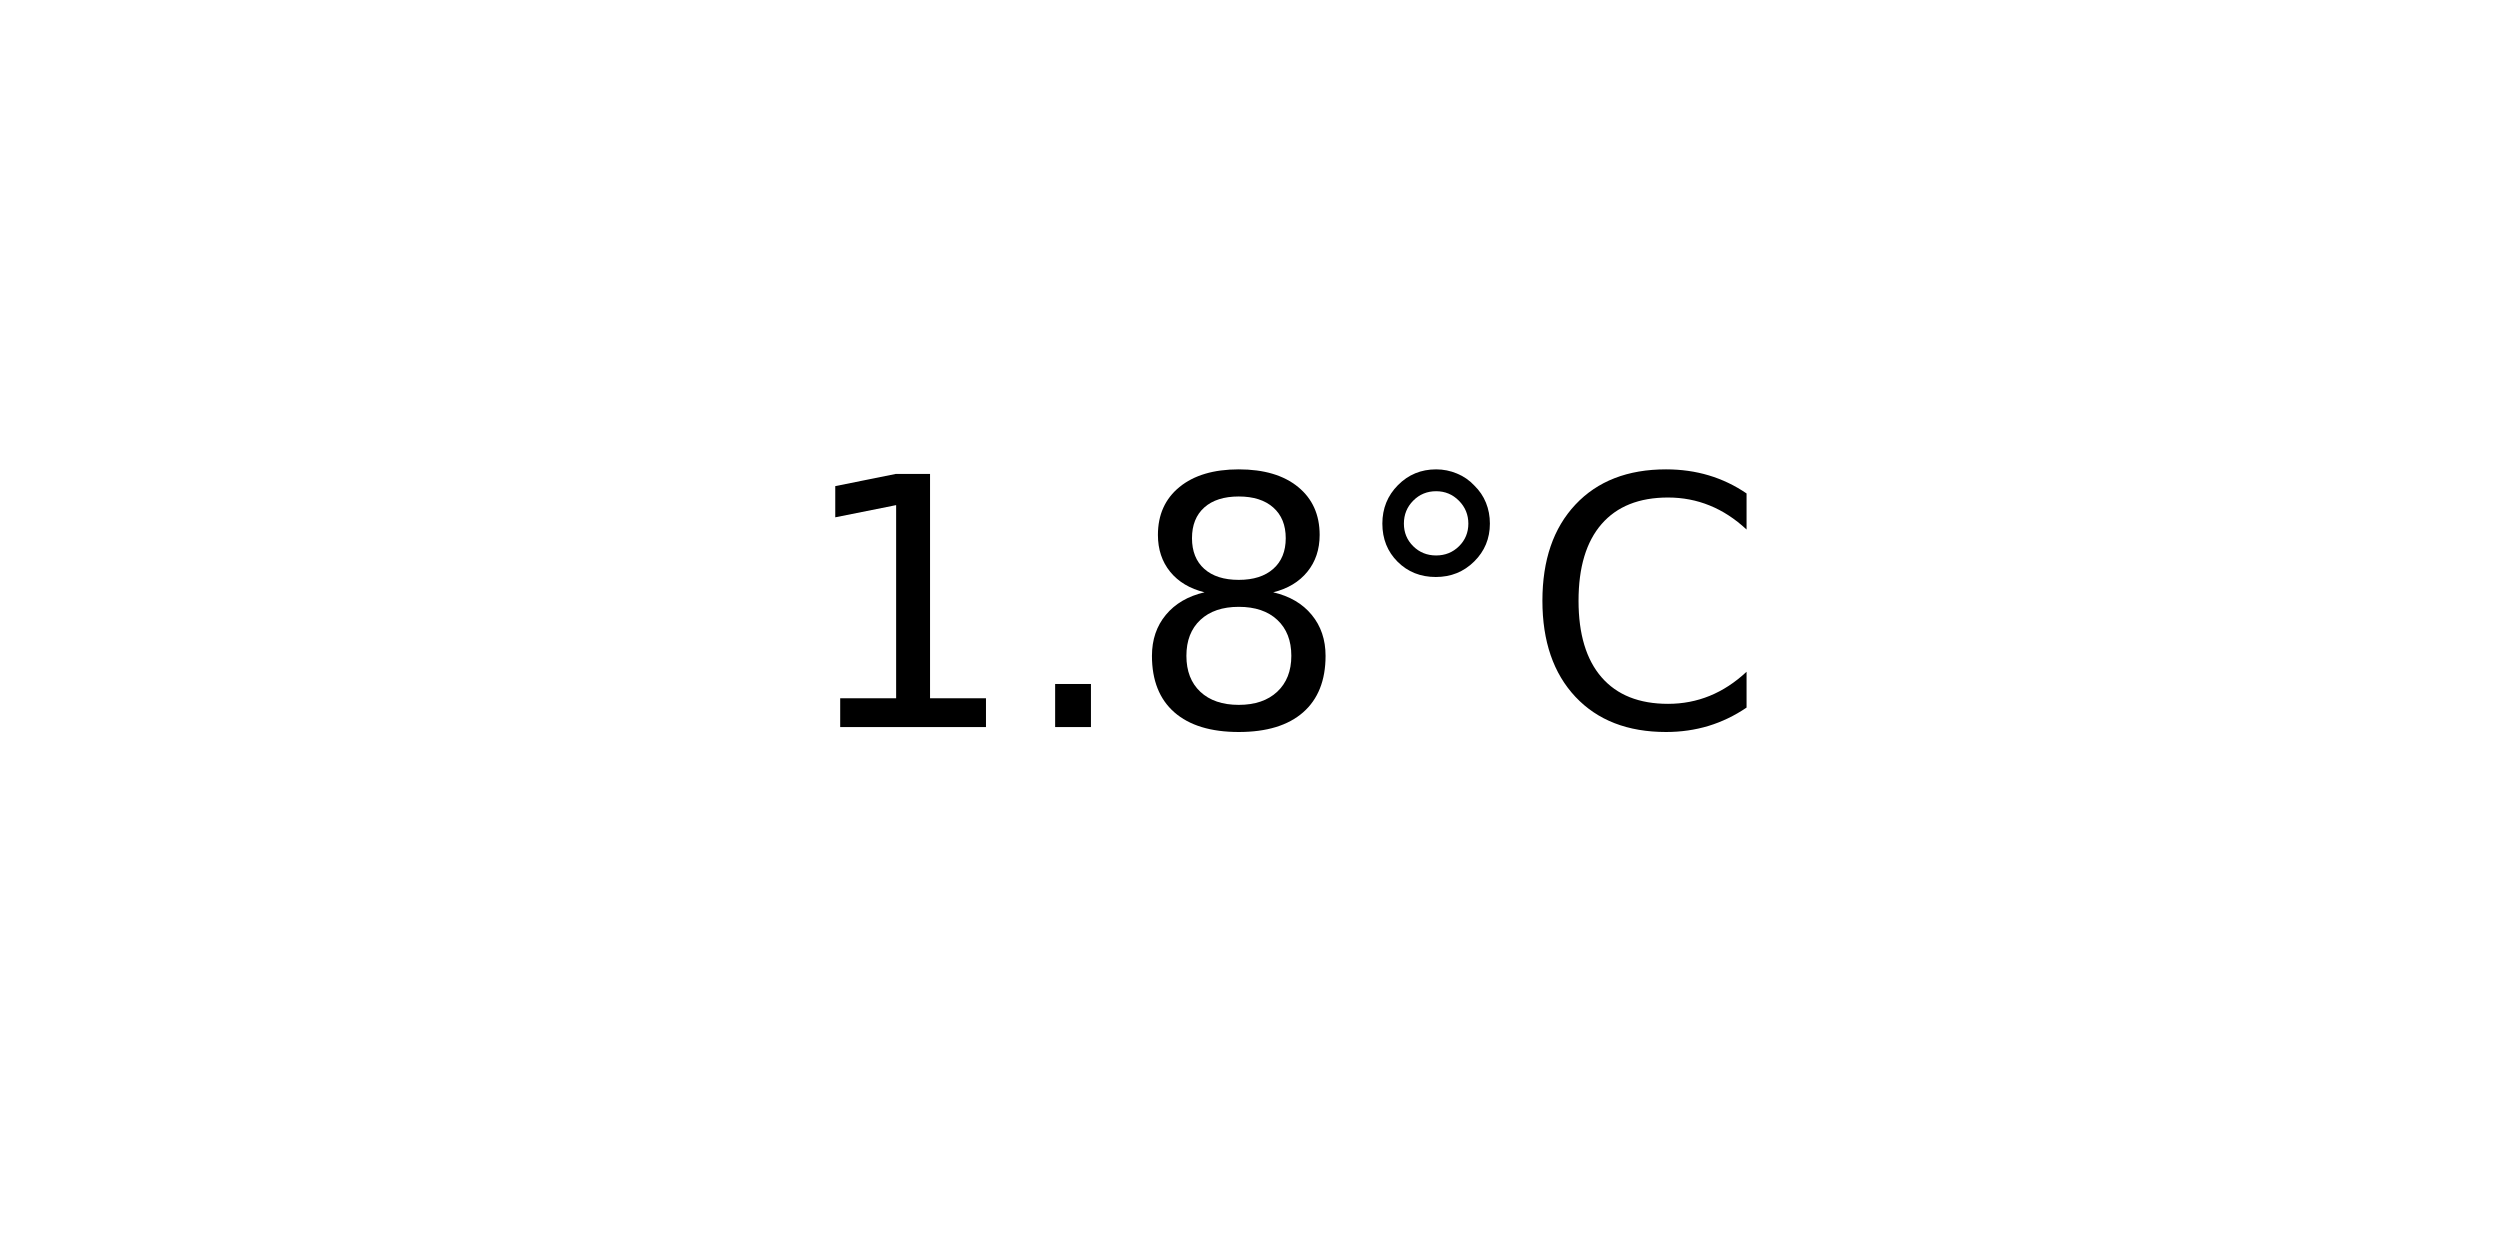
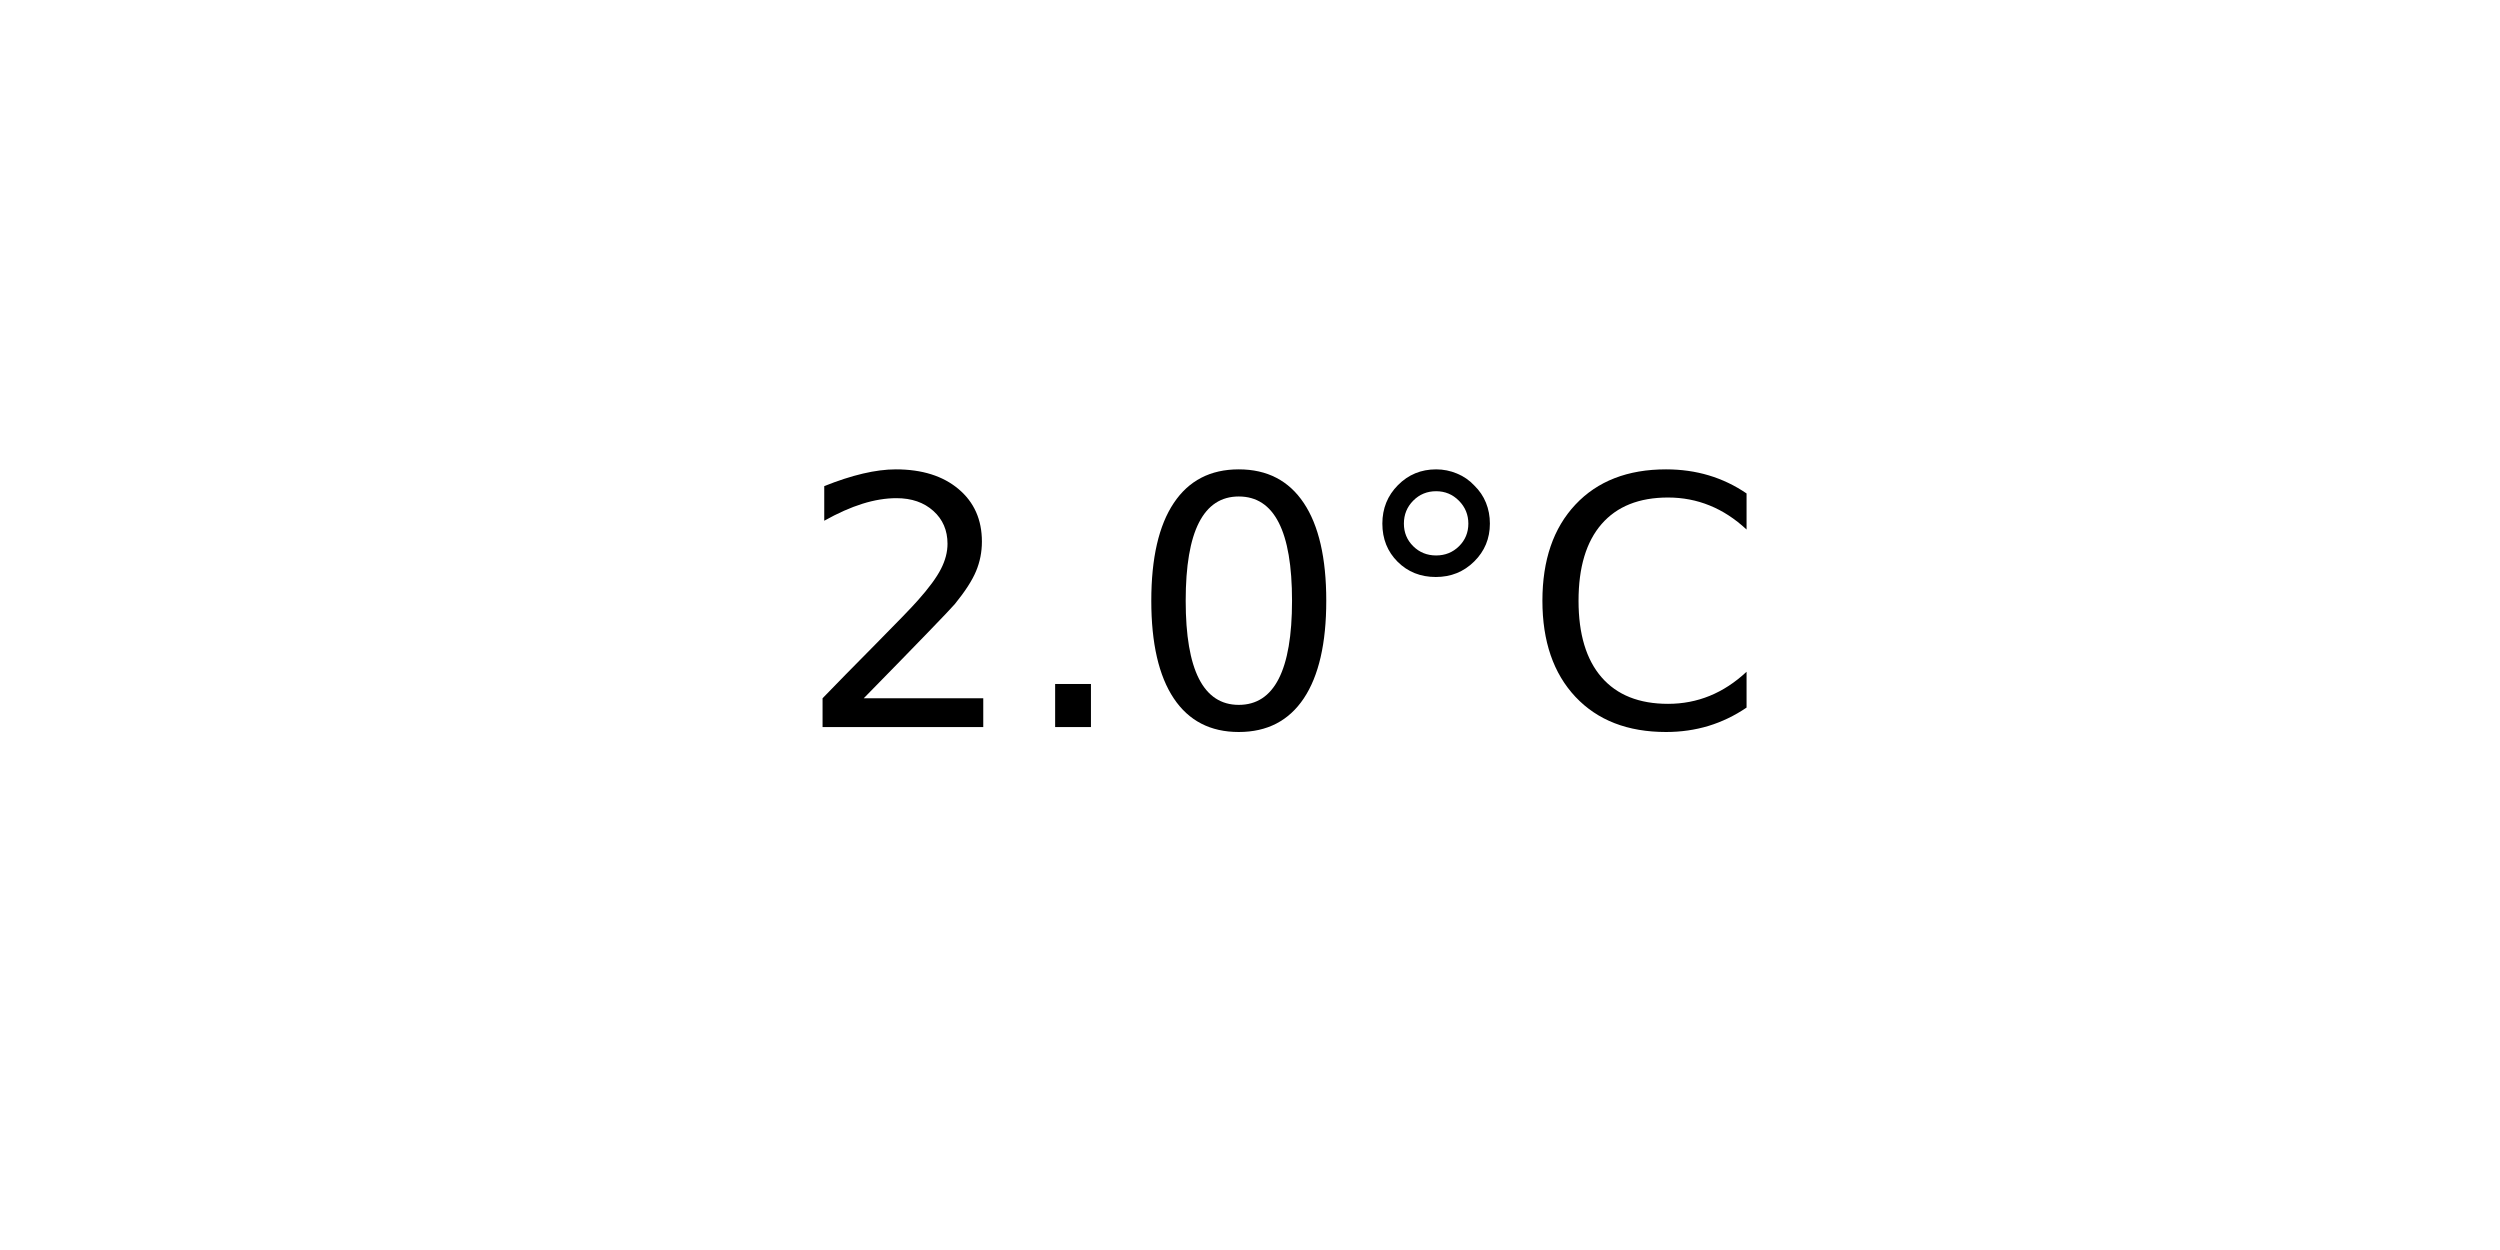
<svg xmlns="http://www.w3.org/2000/svg" xmlns:xlink="http://www.w3.org/1999/xlink" width="72pt" height="36pt" viewBox="0 0 72 36" version="1.1">
  <defs>
    <style type="text/css">*{stroke-linejoin: round; stroke-linecap: butt}</style>
  </defs>
  <g id="figure_1">
    <g id="axes_1">
      <g id="text_1">
        <g transform="translate(22.95703 20.93937) scale(0.1 -0.1)">
          <defs>
-             <path id="DejaVuSans-31" d="M 794 531  L 1825 531  L 1825 4091  L 703 3866  L 703 4441  L 1819 4666  L 2450 4666  L 2450 531  L 3481 531  L 3481 0  L 794 0  L 794 531  z " transform="scale(0.015625)" />
+             <path id="DejaVuSans-32" d="M 1228 531  L 3431 531  L 3431 0  L 469 0  L 469 531  Q 828 903 1448 1529  Q 2069 2156 2228 2338  Q 2531 2678 2651 2914  Q 2772 3150 2772 3378  Q 2772 3750 2511 3984  Q 2250 4219 1831 4219  Q 1534 4219 1204 4116  Q 875 4013 500 3803  L 500 4441  Q 881 4594 1212 4672  Q 1544 4750 1819 4750  Q 2544 4750 2975 4387  Q 3406 4025 3406 3419  Q 3406 3131 3298 2873  Q 3191 2616 2906 2266  Q 2828 2175 2409 1742  Q 1991 1309 1228 531  z " transform="scale(0.015625)" />
            <path id="DejaVuSans-2e" d="M 684 794  L 1344 794  L 1344 0  L 684 0  L 684 794  z " transform="scale(0.015625)" />
-             <path id="DejaVuSans-38" d="M 2034 2216  Q 1584 2216 1326 1975  Q 1069 1734 1069 1313  Q 1069 891 1326 650  Q 1584 409 2034 409  Q 2484 409 2743 651  Q 3003 894 3003 1313  Q 3003 1734 2745 1975  Q 2488 2216 2034 2216  z M 1403 2484  Q 997 2584 770 2862  Q 544 3141 544 3541  Q 544 4100 942 4425  Q 1341 4750 2034 4750  Q 2731 4750 3128 4425  Q 3525 4100 3525 3541  Q 3525 3141 3298 2862  Q 3072 2584 2669 2484  Q 3125 2378 3379 2068  Q 3634 1759 3634 1313  Q 3634 634 3220 271  Q 2806 -91 2034 -91  Q 1263 -91 848 271  Q 434 634 434 1313  Q 434 1759 690 2068  Q 947 2378 1403 2484  z M 1172 3481  Q 1172 3119 1398 2916  Q 1625 2713 2034 2713  Q 2441 2713 2670 2916  Q 2900 3119 2900 3481  Q 2900 3844 2670 4047  Q 2441 4250 2034 4250  Q 1625 4250 1398 4047  Q 1172 3844 1172 3481  z " transform="scale(0.015625)" />
+             <path id="DejaVuSans-30" d="M 2034 4250  Q 1547 4250 1301 3770  Q 1056 3291 1056 2328  Q 1056 1369 1301 889  Q 1547 409 2034 409  Q 2525 409 2770 889  Q 3016 1369 3016 2328  Q 3016 3291 2770 3770  Q 2525 4250 2034 4250  z M 2034 4750  Q 2819 4750 3233 4129  Q 3647 3509 3647 2328  Q 3647 1150 3233 529  Q 2819 -91 2034 -91  Q 1250 -91 836 529  Q 422 1150 422 2328  Q 422 3509 836 4129  Q 1250 4750 2034 4750  z " transform="scale(0.015625)" />
            <path id="DejaVuSans-b0" d="M 1600 4347  Q 1350 4347 1178 4173  Q 1006 4000 1006 3750  Q 1006 3503 1178 3333  Q 1350 3163 1600 3163  Q 1850 3163 2022 3333  Q 2194 3503 2194 3750  Q 2194 3997 2020 4172  Q 1847 4347 1600 4347  z M 1600 4750  Q 1800 4750 1984 4673  Q 2169 4597 2303 4453  Q 2447 4313 2519 4134  Q 2591 3956 2591 3750  Q 2591 3338 2302 3052  Q 2013 2766 1594 2766  Q 1172 2766 890 3047  Q 609 3328 609 3750  Q 609 4169 896 4459  Q 1184 4750 1600 4750  z " transform="scale(0.015625)" />
            <path id="DejaVuSans-43" d="M 4122 4306  L 4122 3641  Q 3803 3938 3442 4084  Q 3081 4231 2675 4231  Q 1875 4231 1450 3742  Q 1025 3253 1025 2328  Q 1025 1406 1450 917  Q 1875 428 2675 428  Q 3081 428 3442 575  Q 3803 722 4122 1019  L 4122 359  Q 3791 134 3420 21  Q 3050 -91 2638 -91  Q 1578 -91 968 557  Q 359 1206 359 2328  Q 359 3453 968 4101  Q 1578 4750 2638 4750  Q 3056 4750 3426 4639  Q 3797 4528 4122 4306  z " transform="scale(0.015625)" />
          </defs>
-           <use xlink:href="#DejaVuSans-31" />
+           <use xlink:href="#DejaVuSans-32" />
          <use xlink:href="#DejaVuSans-2e" x="63.623" />
-           <use xlink:href="#DejaVuSans-38" x="95.41" />
+           <use xlink:href="#DejaVuSans-30" x="95.41" />
          <use xlink:href="#DejaVuSans-b0" x="159.033" />
          <use xlink:href="#DejaVuSans-43" x="209.033" />
        </g>
      </g>
    </g>
  </g>
</svg>
